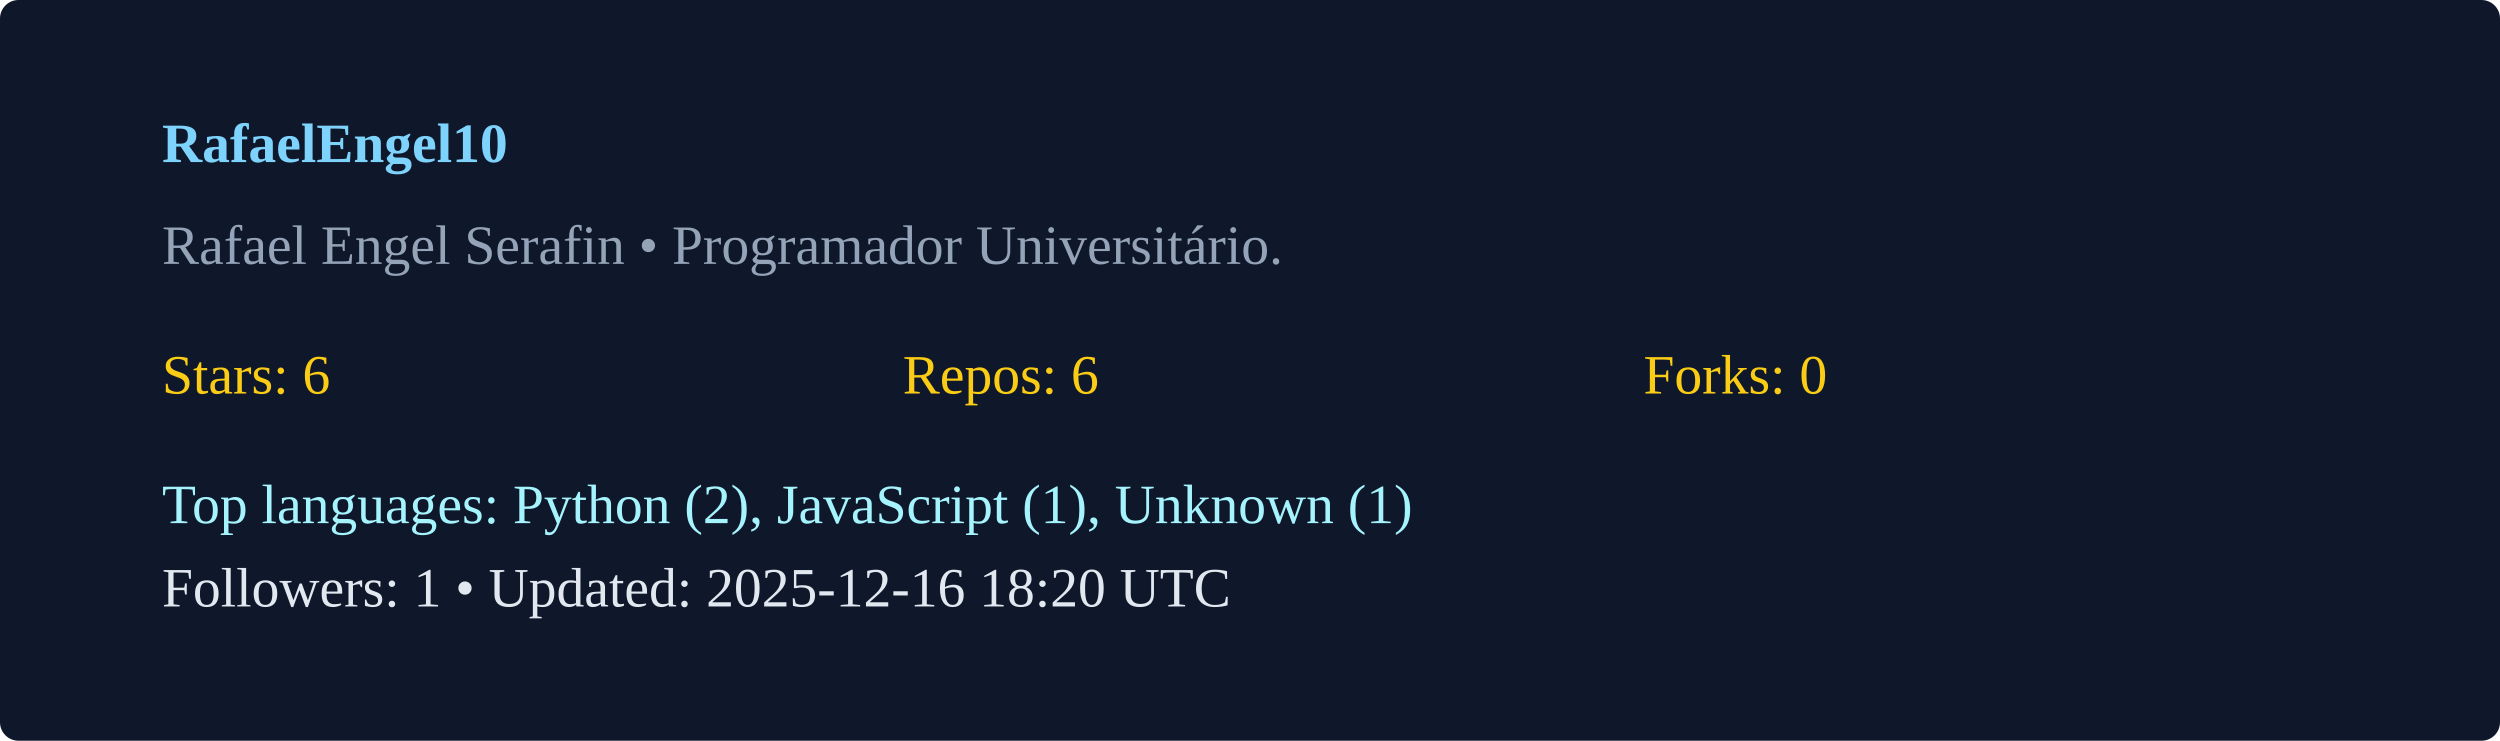
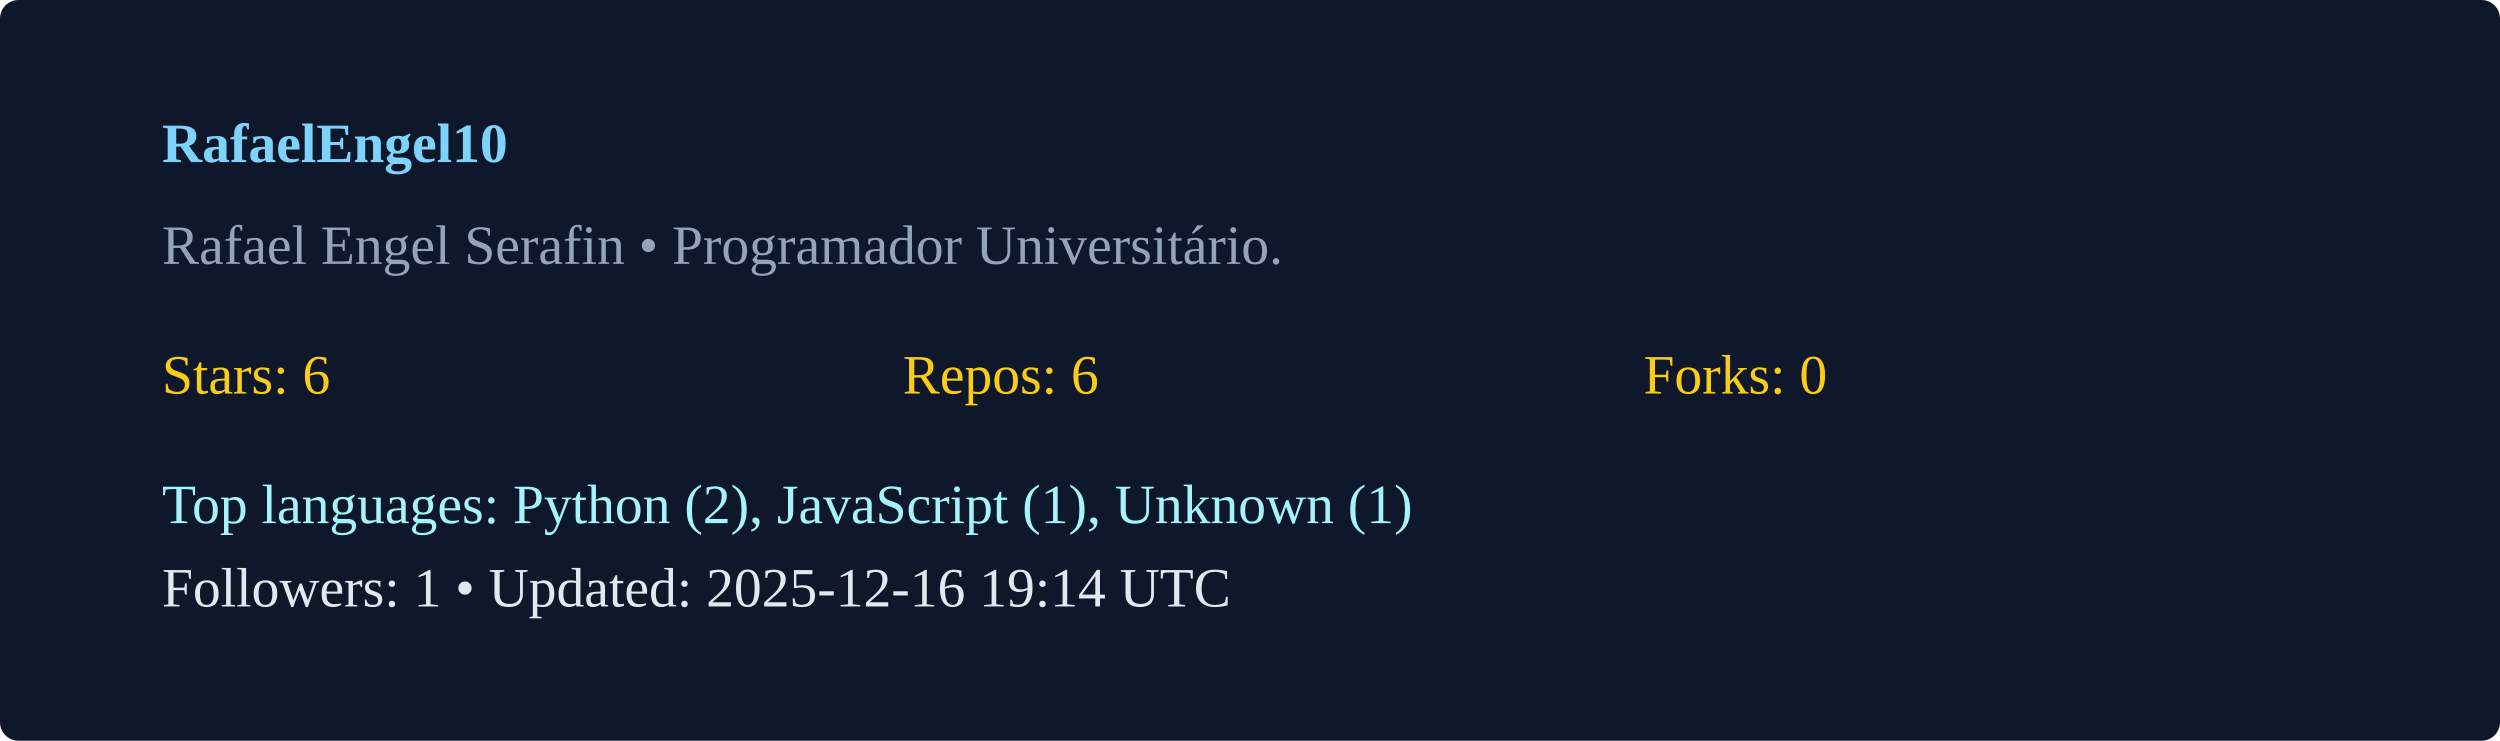
<svg xmlns="http://www.w3.org/2000/svg" width="540" height="160" viewBox="0 0 540 160">
  <rect width="100%" height="100%" rx="4" fill="#0f172a" />
  <g transform="translate(35,35)">
    <text x="0" y="0" fill="#7dd3fc" font-weight="600">RafaelEngel10</text>
    <text x="0" y="22" fill="#94a3b8">Rafael Engel Serafin  • Programador Universitário. </text>
    <g transform="translate(0,50)">
      <text x="0" y="0" fill="#facc15">Stars: 6</text>
      <text x="160" y="0" fill="#facc15">Repos: 6</text>
      <text x="320" y="0" fill="#facc15">Forks: 0</text>
      <text x="0" y="28" fill="#a5f3fc">Top languages: Python (2), JavaScript (1), Unknown (1)</text>
-       <text x="0" y="46" fill="#e2e8f0">Followers: 1 • Updated: 2025-12-16 18:20 UTC</text>
+       <text x="0" y="46" fill="#e2e8f0">Followers: 1 • Updated: 2025-12-16 19:14 UTC</text>
    </g>
  </g>
</svg>
